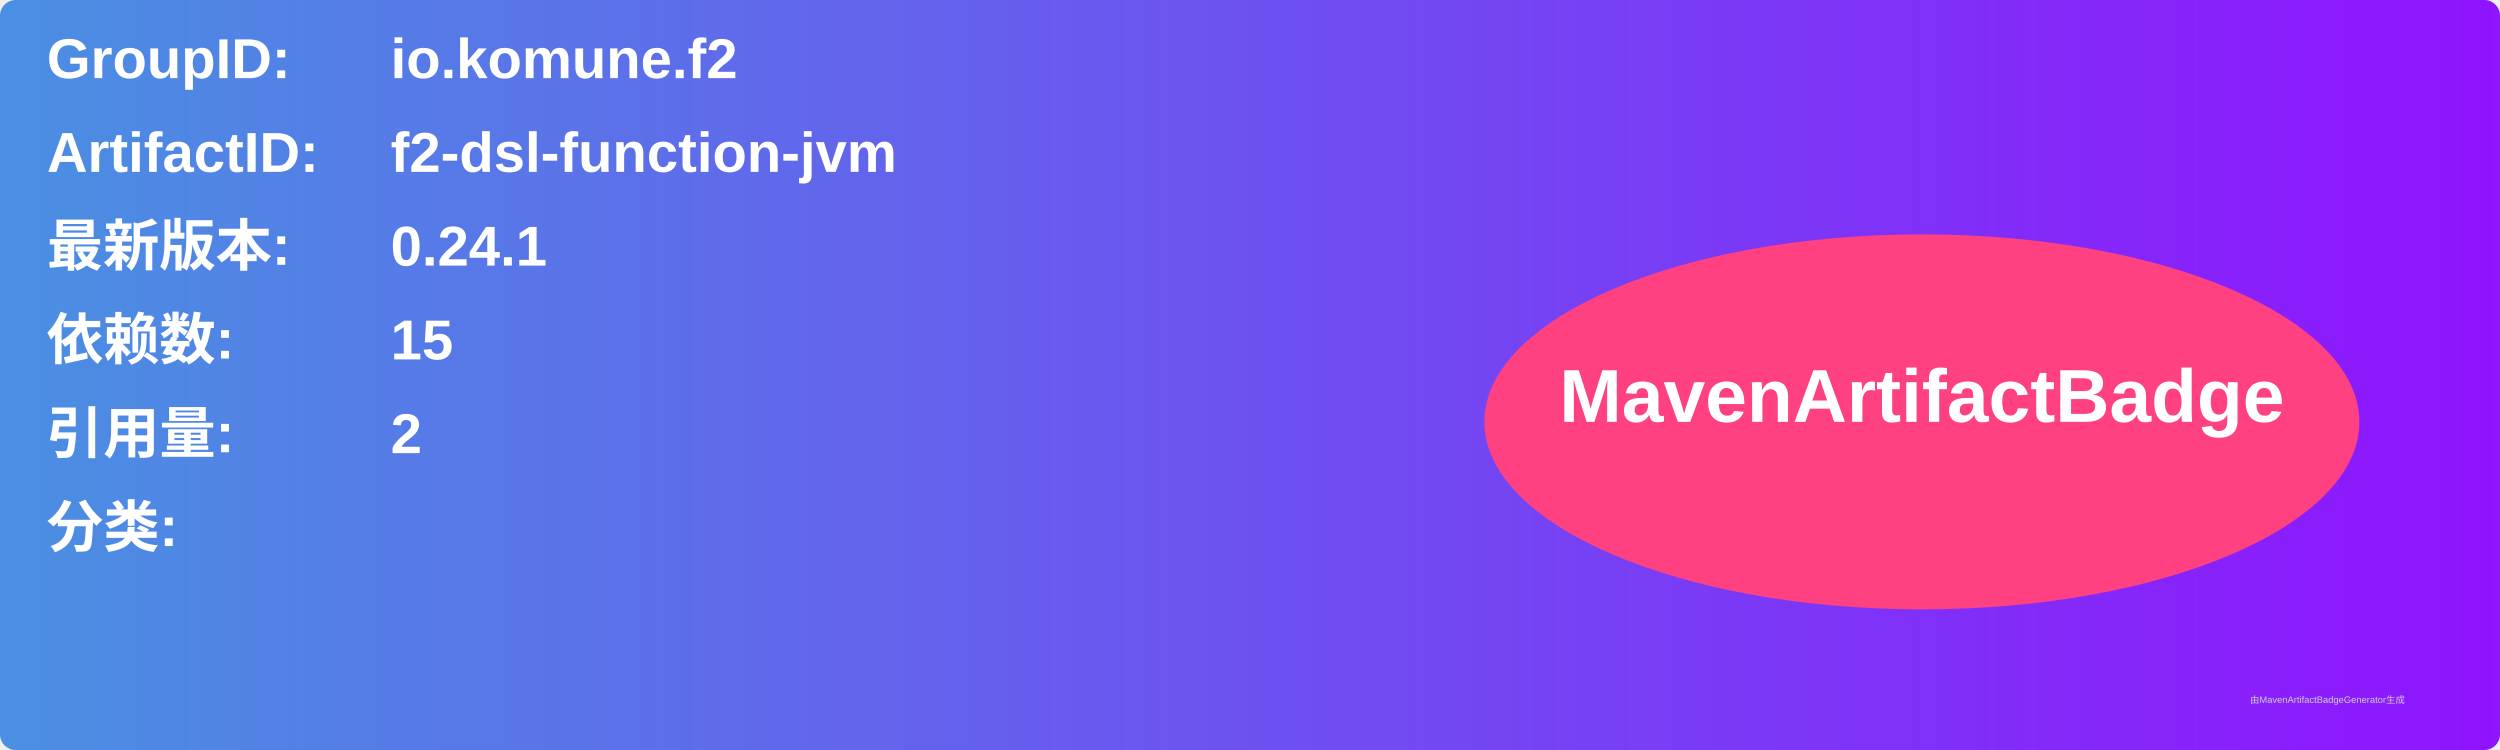
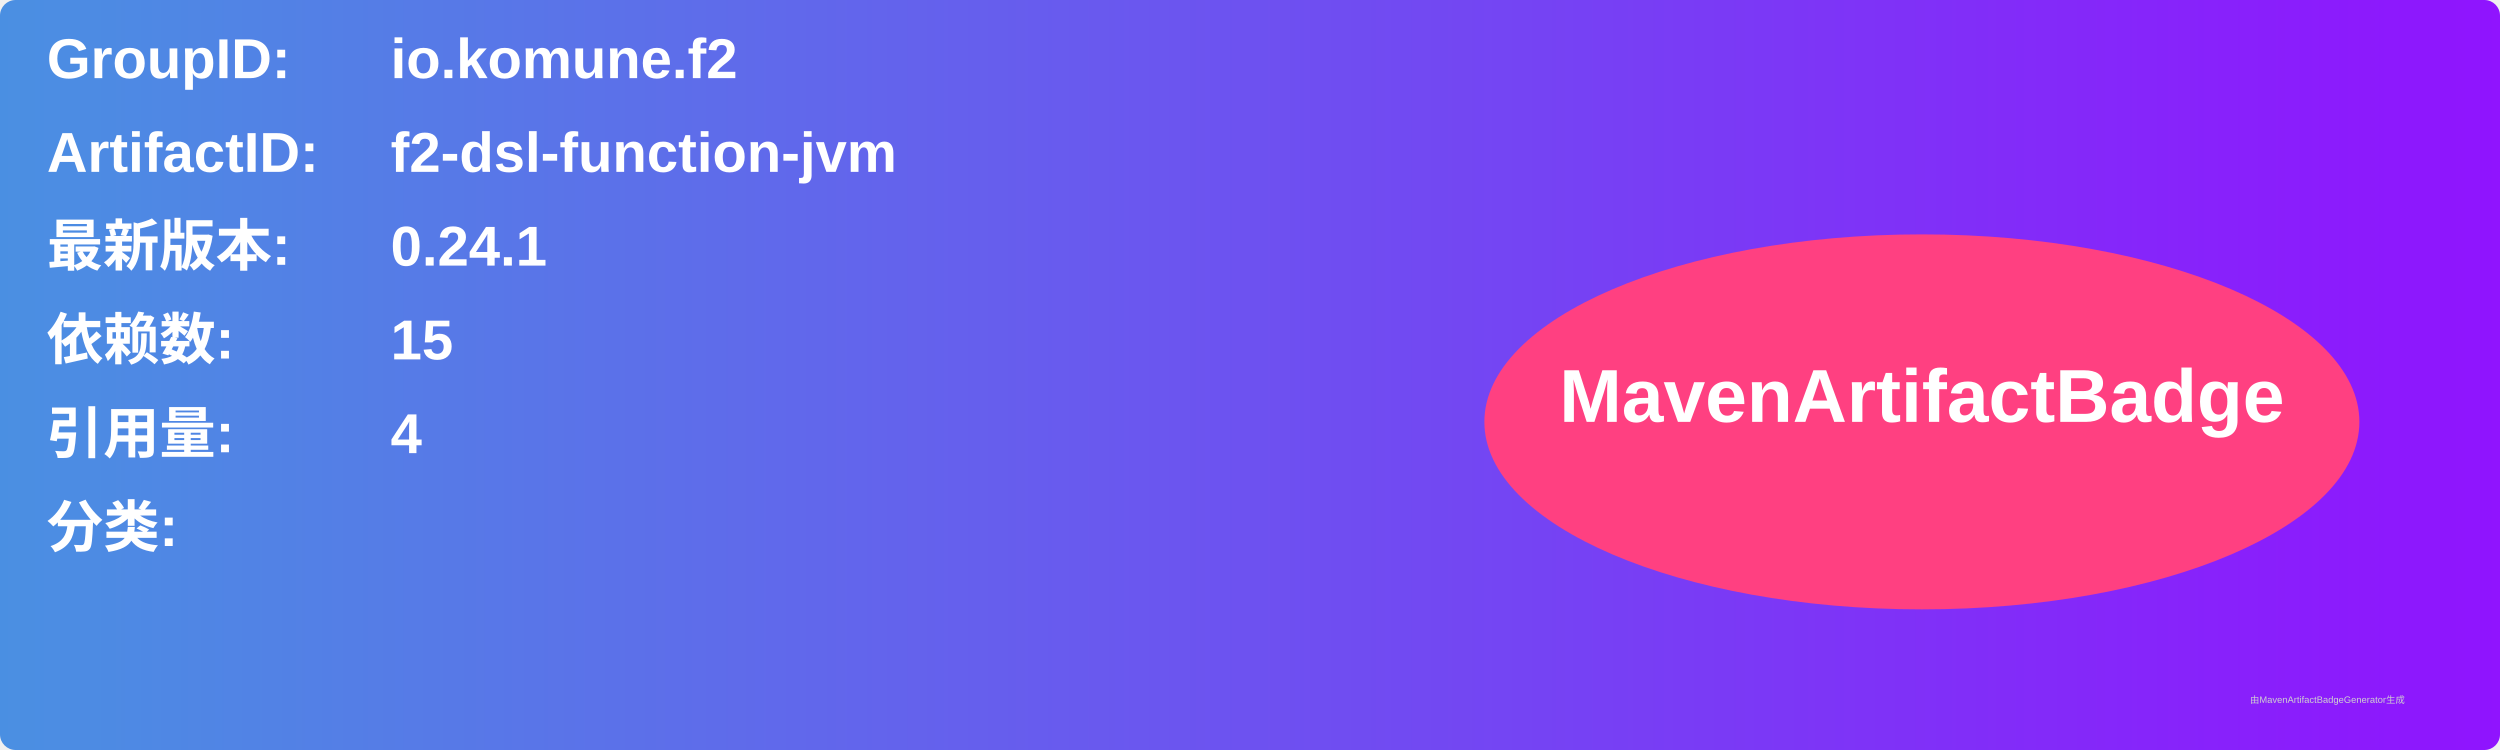
<svg xmlns="http://www.w3.org/2000/svg" width="800" height="240" viewBox="0 0 800 240">
  <linearGradient id="grad" x1="0%" y1="0%" x2="100%" y2="0%">
    <stop offset="0%" stop-color="#4a90e2" />
    <stop offset="100%" stop-color="#9013fe" />
  </linearGradient>
  <rect width="100%" height="100%" rx="5" ry="5" fill="url(#grad)" />
  <g transform="translate(15, 15)">
    <text x="0" y="10" font-family="Arial" font-size="18" fill="white" font-weight="bold" width="260">GroupID:</text>
    <text x="110" y="10" font-family="Arial" font-size="18" fill="white" font-weight="bold" width="460">io.komune.f2</text>
    <text x="0" y="40" font-family="Arial" font-size="18" fill="white" font-weight="bold" width="260">ArtifactID:</text>
    <text x="110" y="40" font-family="Arial" font-size="18" fill="white" font-weight="bold" width="460">f2-dsl-function-jvm</text>
    <text x="0" y="70" font-family="Arial" font-size="18" fill="white" font-weight="bold">最新版本:</text>
    <text x="110" y="70" font-family="Arial" font-size="18" fill="white" font-weight="bold">
      <tspan font-weight="bold">0.24.1</tspan>
    </text>
    <text x="0" y="100" font-family="Arial" font-size="18" fill="white" font-weight="bold">依赖数: </text>
    <text x="110" y="100" font-family="Arial" font-size="18" fill="white">
      <tspan font-weight="bold">15</tspan>
    </text>
    <text x="0" y="130" font-family="Arial" font-size="18" fill="white" font-weight="bold">引用量: </text>
    <text x="110" y="130" font-family="Arial" font-size="18" fill="white">
-       <tspan font-weight="bold">2</tspan>
+       <tspan font-weight="bold">4</tspan>
    </text>
    <text x="0" y="160" font-family="Arial" font-size="18" fill="white" font-weight="bold">分类:</text>
    <text x="10" y="190" font-family="Arial" font-size="10" fill="white">
      <tspan font-weight="bold" />
    </text>
    <ellipse cx="600" cy="120" rx="140" ry="60" fill="#ff4081" />
    <text x="600" y="120" text-anchor="middle" font-family="Arial" font-size="24" fill="white" font-weight="bold">MavenArtifactBadge</text>
  </g>
  <text x="720" y="225" font-family="Arial" font-size="3" fill="#d0d0d0">由MavenArtifactBadgeGenerator生成</text>
</svg>
